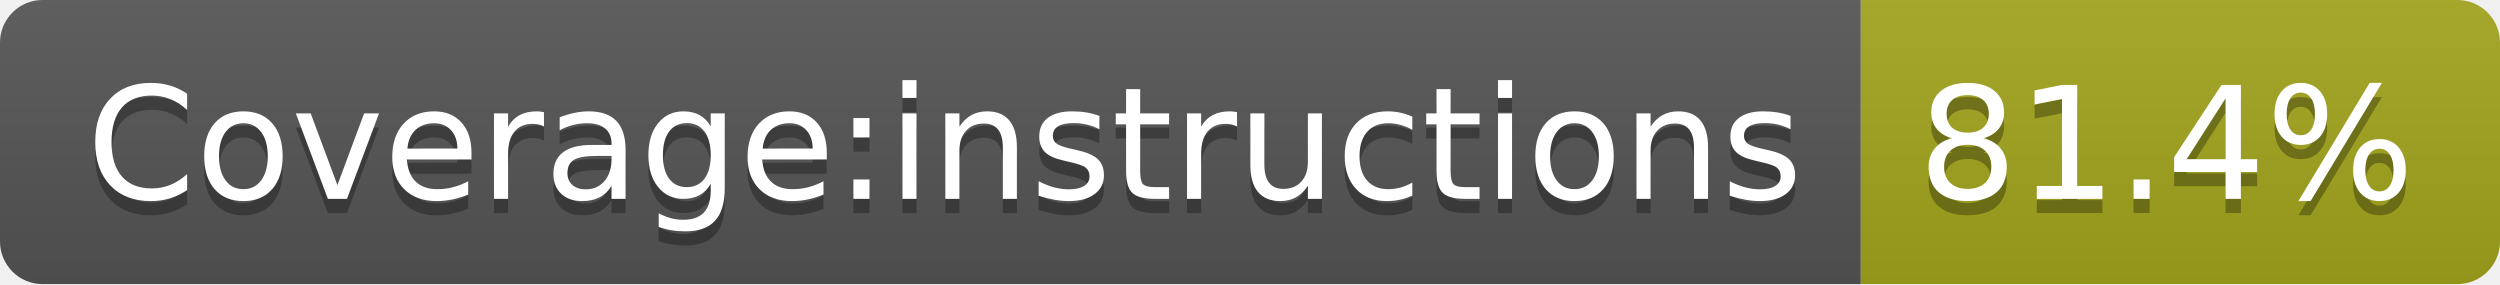
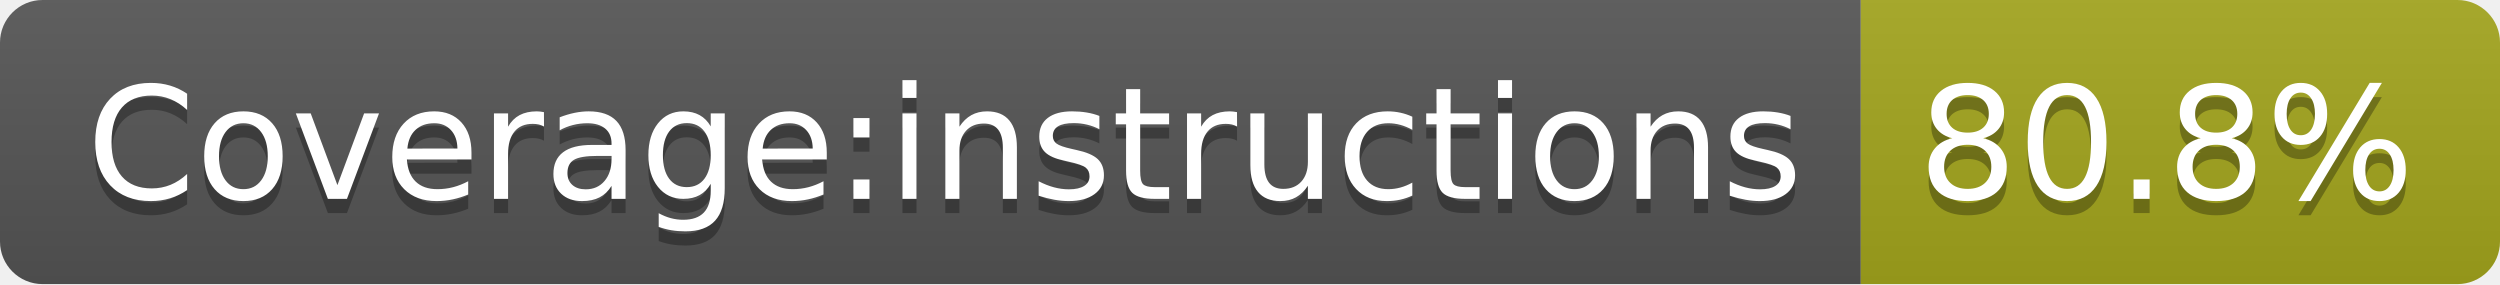
- <svg xmlns="http://www.w3.org/2000/svg" width="176" height="20" role="img" aria-label="Coverage:instructions: 81.4%">
+ <svg xmlns="http://www.w3.org/2000/svg" width="176" height="20" role="img" aria-label="Coverage:instructions: 80.8%">
  <linearGradient id="s" x2="0" y2="100%">
    <stop offset="0" stop-color="#bbb" stop-opacity=".1" />
    <stop offset="1" stop-opacity=".1" />
  </linearGradient>
  <clipPath id="r">
    <rect width="176" height="20" rx="3" fill="#fff" />
  </clipPath>
  <g clip-path="url(#r)">
    <rect width="131" height="20" fill="#555" />
    <rect x="131" width="45" height="20" fill="#a4a61d" />
    <rect width="176" height="20" fill="url(#s)" />
  </g>
  <g fill="#fff" text-anchor="middle" font-family="Verdana,Geneva,DejaVu Sans,sans-serif" text-rendering="geometricPrecision" font-size="110">
    <text aria-hidden="true" x="665" y="150" fill="#010101" fill-opacity=".3" transform="scale(.1)" textLength="1208">Coverage:instructions</text>
    <text x="665" y="140" transform="scale(.1)" fill="#fff" textLength="1208">Coverage:instructions</text>
-     <text aria-hidden="true" x="1525" y="150" fill="#010101" fill-opacity=".3" transform="scale(.1)" textLength="350">81.4%</text>
-     <text x="1525" y="140" transform="scale(.1)" fill="#fff" textLength="350">81.4%</text>
+     <text aria-hidden="true" x="1525" y="150" fill="#010101" fill-opacity=".3" transform="scale(.1)" textLength="350">80.8%</text>
+     <text x="1525" y="140" transform="scale(.1)" fill="#fff" textLength="350">80.8%</text>
  </g>
</svg>
